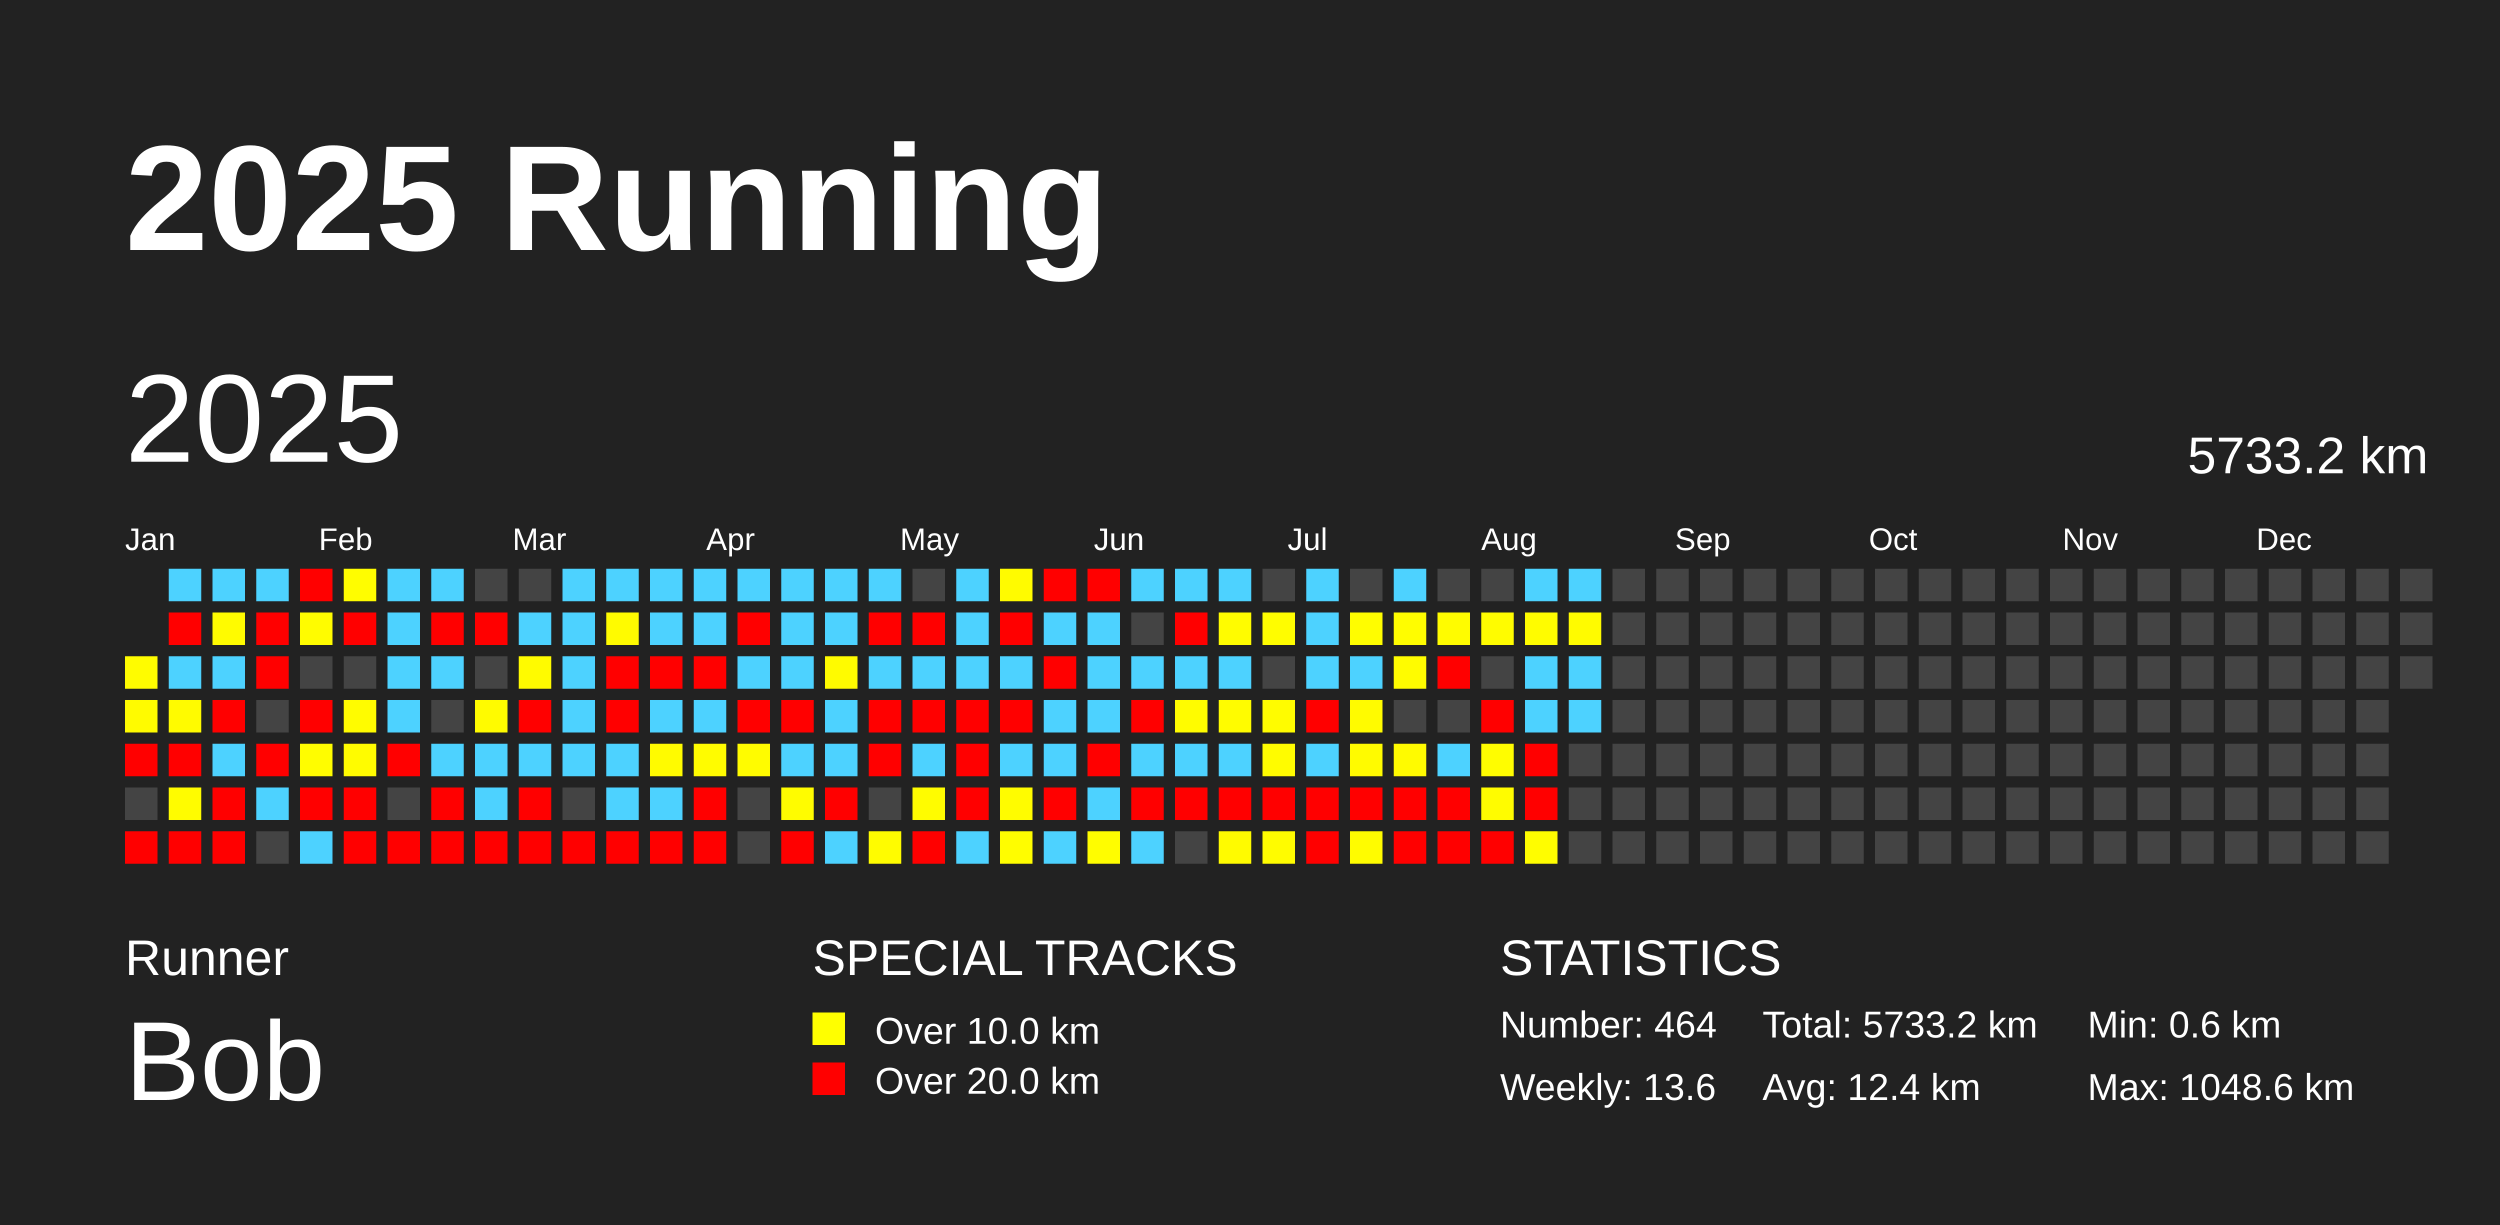
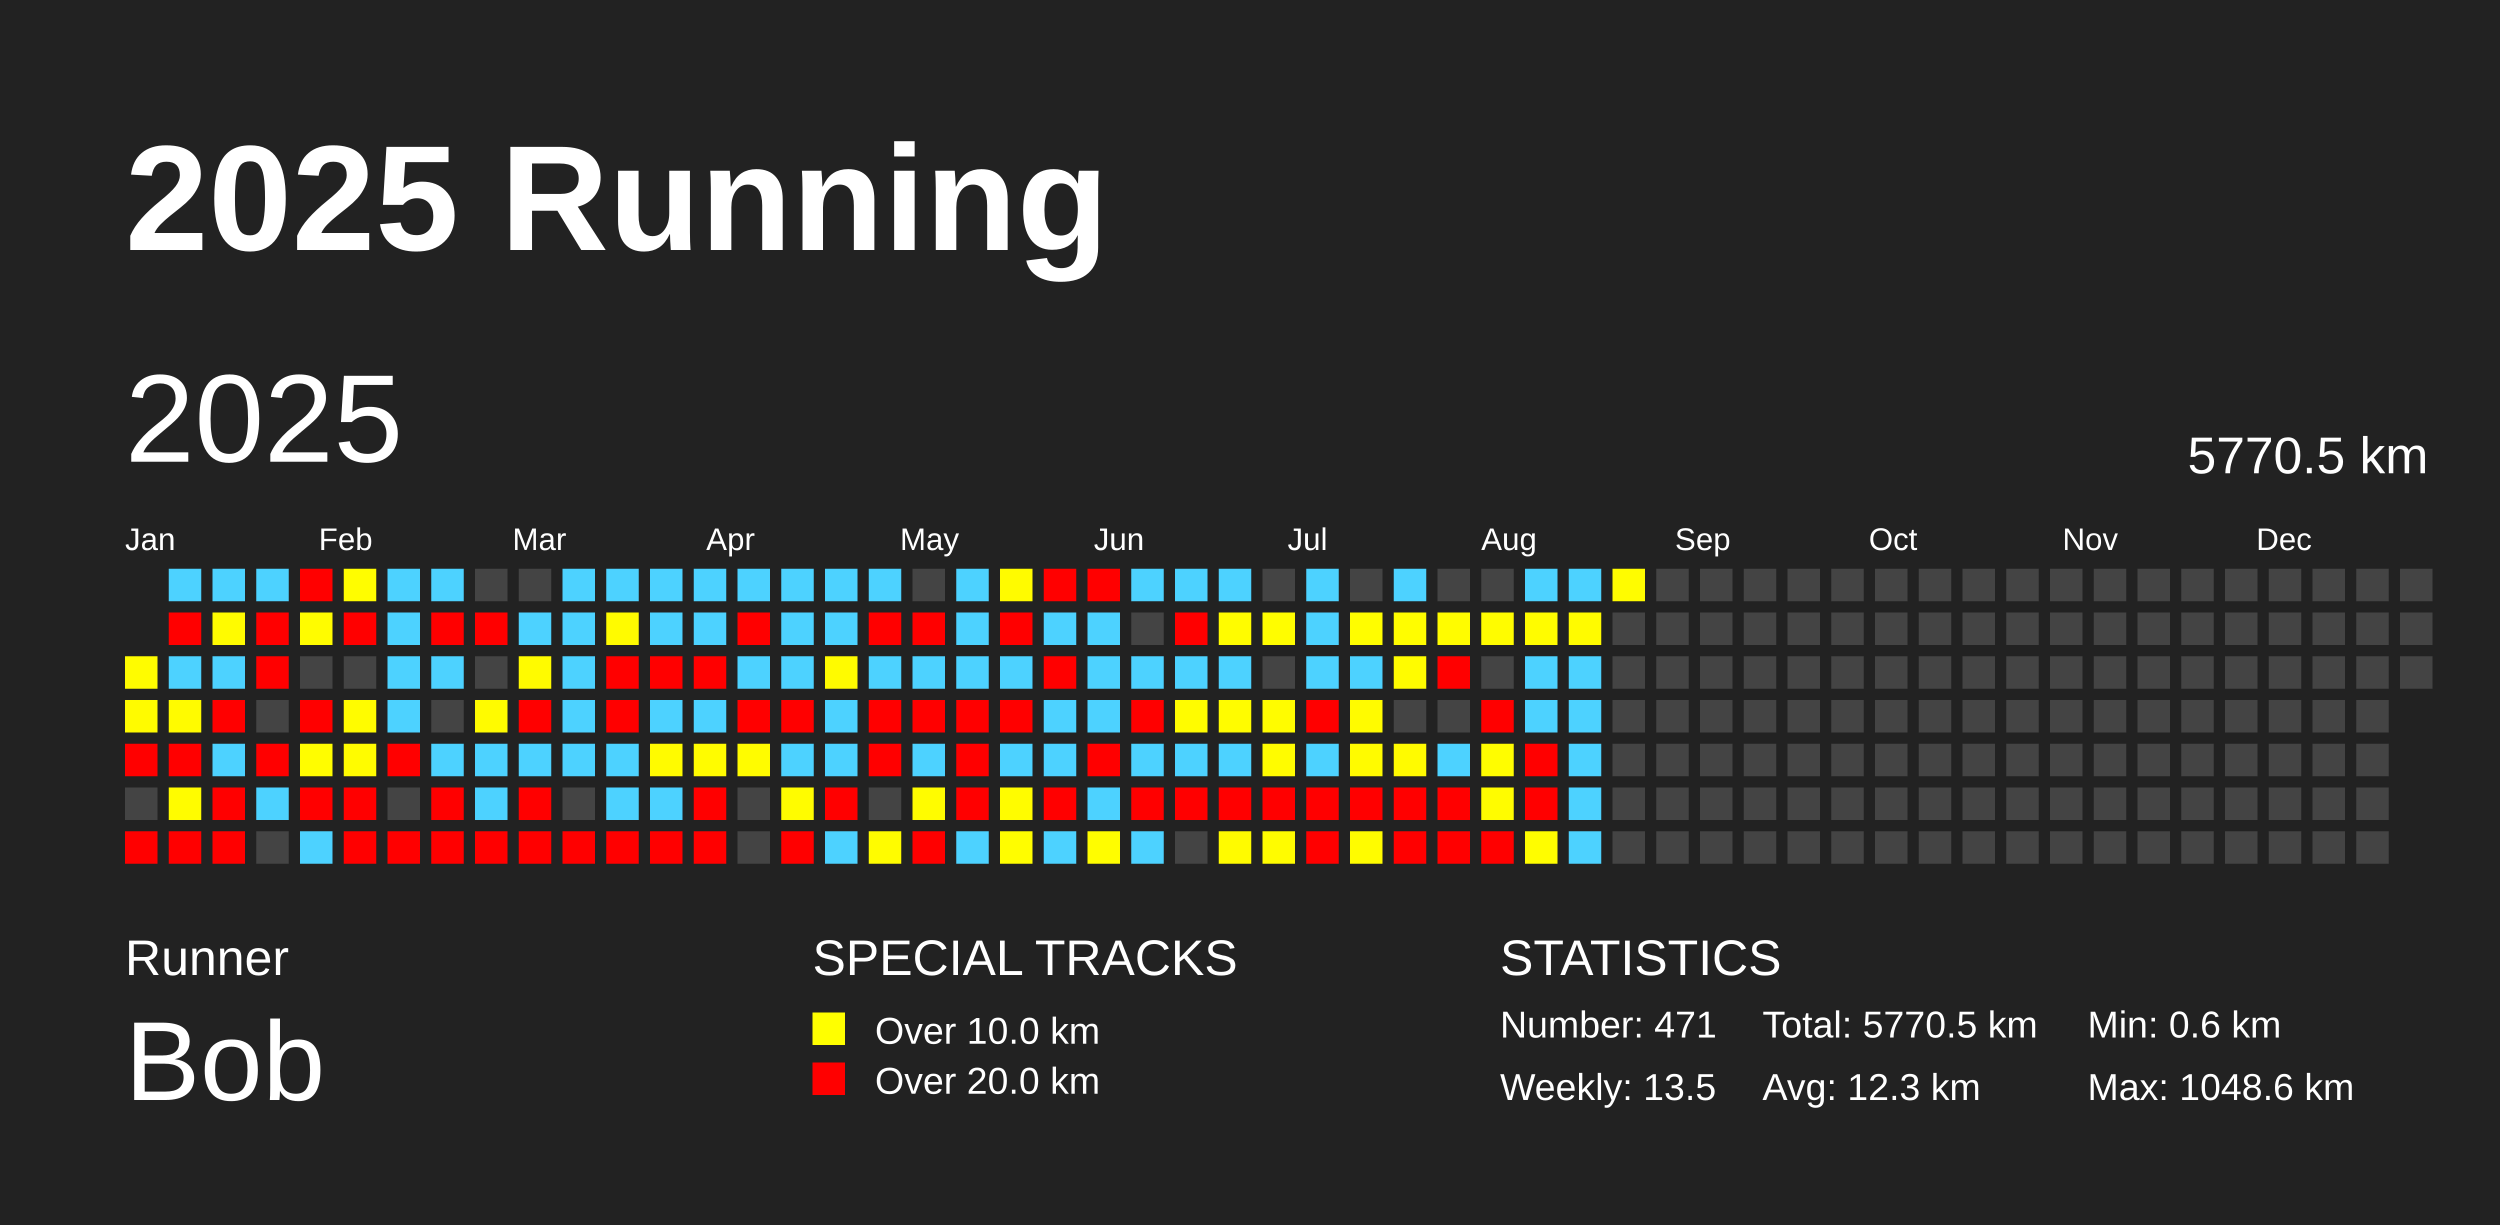
<svg xmlns="http://www.w3.org/2000/svg" baseProfile="full" height="98mm" version="1.1" viewBox="0,0,200,98" width="200mm">
  <defs />
  <rect fill="#222222" height="98" width="200" x="0" y="0" />
  <text fill="#FFFFFF" style="font-size:12px; font-family:Arial; font-weight:bold;" x="10" y="20">2025 Running</text>
  <text fill="#FFFFFF" style="font-size:4px; font-family:Arial" x="10" y="78">Runner</text>
  <text fill="#FFFFFF" style="font-size:9px; font-family:Arial" x="10" y="88">Bob</text>
  <text fill="#FFFFFF" style="font-size:4px; font-family:Arial" x="65" y="78">SPECIAL TRACKS</text>
  <rect fill="yellow" height="2.6" width="2.6" x="65" y="81" />
  <text fill="#FFFFFF" style="font-size:3px; font-family:Arial" x="70" y="83.5">Over 10.0 km</text>
  <rect fill="red" height="2.6" width="2.6" x="65" y="85" />
  <text fill="#FFFFFF" style="font-size:3px; font-family:Arial" x="70" y="87.5">Over 20.0 km</text>
  <text fill="#FFFFFF" style="font-size:4px; font-family:Arial" x="120" y="78">STATISTICS</text>
-   <text fill="#FFFFFF" style="font-size:3px; font-family:Arial" x="120" y="83">Number: 464</text>
-   <text fill="#FFFFFF" style="font-size:3px; font-family:Arial" x="120" y="88">Weekly: 13.6</text>
-   <text fill="#FFFFFF" style="font-size:3px; font-family:Arial" x="141" y="83">Total: 5733.2 km</text>
-   <text fill="#FFFFFF" style="font-size:3px; font-family:Arial" x="141" y="88">Avg: 12.4 km</text>
+   <text fill="#FFFFFF" style="font-size:3px; font-family:Arial" x="120" y="83">Number: 471</text>
+   <text fill="#FFFFFF" style="font-size:3px; font-family:Arial" x="120" y="88">Weekly: 13.5</text>
+   <text fill="#FFFFFF" style="font-size:3px; font-family:Arial" x="141" y="83">Total: 5770.5 km</text>
+   <text fill="#FFFFFF" style="font-size:3px; font-family:Arial" x="141" y="88">Avg: 12.3 km</text>
  <text fill="#FFFFFF" style="font-size:3px; font-family:Arial" x="167" y="83">Min: 0.6 km</text>
  <text fill="#FFFFFF" style="font-size:3px; font-family:Arial" x="167" y="88">Max: 1048.6 km</text>
  <text dominant-baseline="hanging" fill="#FFFFFF" style="font-size:10.0px; font-family:Arial;" x="10" y="30">2025</text>
-   <text dominant-baseline="hanging" fill="#FFFFFF" style="font-size:4.125px; font-family:Arial;" x="175" y="35">5733.2 km</text>
+   <text dominant-baseline="hanging" fill="#FFFFFF" style="font-size:4.125px; font-family:Arial;" x="175" y="35">5770.5 km</text>
  <text fill="#FFFFFF" style="font-size:2.5px; font-family:Arial" x="10.0" y="44">Jan</text>
  <text fill="#FFFFFF" style="font-size:2.5px; font-family:Arial" x="25.5" y="44">Feb</text>
  <text fill="#FFFFFF" style="font-size:2.5px; font-family:Arial" x="41.0" y="44">Mar</text>
  <text fill="#FFFFFF" style="font-size:2.5px; font-family:Arial" x="56.5" y="44">Apr</text>
  <text fill="#FFFFFF" style="font-size:2.5px; font-family:Arial" x="72.0" y="44">May</text>
  <text fill="#FFFFFF" style="font-size:2.5px; font-family:Arial" x="87.5" y="44">Jun</text>
  <text fill="#FFFFFF" style="font-size:2.5px; font-family:Arial" x="103.0" y="44">Jul</text>
  <text fill="#FFFFFF" style="font-size:2.5px; font-family:Arial" x="118.5" y="44">Aug</text>
  <text fill="#FFFFFF" style="font-size:2.5px; font-family:Arial" x="134.0" y="44">Sep</text>
  <text fill="#FFFFFF" style="font-size:2.5px; font-family:Arial" x="149.5" y="44">Oct</text>
  <text fill="#FFFFFF" style="font-size:2.5px; font-family:Arial" x="165.0" y="44">Nov</text>
  <text fill="#FFFFFF" style="font-size:2.5px; font-family:Arial" x="180.5" y="44">Dec</text>
  <rect fill="#fffc00" height="2.6" width="2.6" x="10.0" y="52.5" />
  <rect fill="#fffb00" height="2.6" width="2.6" x="10.0" y="56.0" />
  <rect fill="red" height="2.6" width="2.6" x="10.0" y="59.5" />
  <rect fill="#444444" height="2.6" width="2.6" x="10.0" y="63.0" />
  <rect fill="red" height="2.6" width="2.6" x="10.0" y="66.5" />
  <rect fill="#4dd2ff" height="2.6" width="2.6" x="13.5" y="45.5" />
  <rect fill="red" height="2.6" width="2.6" x="13.5" y="49.0" />
  <rect fill="#4dd2ff" height="2.6" width="2.6" x="13.5" y="52.5" />
  <rect fill="#fffb00" height="2.6" width="2.6" x="13.5" y="56.0" />
  <rect fill="red" height="2.6" width="2.6" x="13.5" y="59.5" />
  <rect fill="#fffc00" height="2.6" width="2.6" x="13.5" y="63.0" />
  <rect fill="red" height="2.6" width="2.6" x="13.5" y="66.5" />
  <rect fill="#4dd2ff" height="2.6" width="2.6" x="17.0" y="45.5" />
  <rect fill="#fffb00" height="2.6" width="2.6" x="17.0" y="49.0" />
  <rect fill="#4dd2ff" height="2.6" width="2.6" x="17.0" y="52.5" />
  <rect fill="red" height="2.6" width="2.6" x="17.0" y="56.0" />
  <rect fill="#4dd2ff" height="2.6" width="2.6" x="17.0" y="59.5" />
  <rect fill="red" height="2.6" width="2.6" x="17.0" y="63.0" />
  <rect fill="red" height="2.6" width="2.6" x="17.0" y="66.5" />
  <rect fill="#4dd2ff" height="2.6" width="2.6" x="20.5" y="45.5" />
  <rect fill="red" height="2.6" width="2.6" x="20.5" y="49.0" />
  <rect fill="red" height="2.6" width="2.6" x="20.5" y="52.5" />
  <rect fill="#444444" height="2.6" width="2.6" x="20.5" y="56.0" />
  <rect fill="red" height="2.6" width="2.6" x="20.5" y="59.5" />
  <rect fill="#4dd2ff" height="2.6" width="2.6" x="20.5" y="63.0" />
  <rect fill="#444444" height="2.6" width="2.6" x="20.5" y="66.5" />
  <rect fill="red" height="2.6" width="2.6" x="24.0" y="45.5" />
  <rect fill="#fffc00" height="2.6" width="2.6" x="24.0" y="49.0" />
  <rect fill="#444444" height="2.6" width="2.6" x="24.0" y="52.5" />
  <rect fill="red" height="2.6" width="2.6" x="24.0" y="56.0" />
  <rect fill="#fffd00" height="2.6" width="2.6" x="24.0" y="59.5" />
  <rect fill="red" height="2.6" width="2.6" x="24.0" y="63.0" />
  <rect fill="#4dd2ff" height="2.6" width="2.6" x="24.0" y="66.5" />
  <rect fill="#fffd00" height="2.6" width="2.6" x="27.5" y="45.5" />
  <rect fill="red" height="2.6" width="2.6" x="27.5" y="49.0" />
  <rect fill="#444444" height="2.6" width="2.6" x="27.5" y="52.5" />
  <rect fill="#fffc00" height="2.6" width="2.6" x="27.5" y="56.0" />
  <rect fill="#fffc00" height="2.6" width="2.6" x="27.5" y="59.5" />
  <rect fill="red" height="2.6" width="2.6" x="27.5" y="63.0" />
  <rect fill="red" height="2.6" width="2.6" x="27.5" y="66.5" />
  <rect fill="#4dd2ff" height="2.6" width="2.6" x="31.0" y="45.5" />
  <rect fill="#4dd2ff" height="2.6" width="2.6" x="31.0" y="49.0" />
  <rect fill="#4dd2ff" height="2.6" width="2.6" x="31.0" y="52.5" />
  <rect fill="#4dd2ff" height="2.6" width="2.6" x="31.0" y="56.0" />
  <rect fill="red" height="2.6" width="2.6" x="31.0" y="59.5" />
  <rect fill="#444444" height="2.6" width="2.6" x="31.0" y="63.0" />
  <rect fill="red" height="2.6" width="2.6" x="31.0" y="66.5" />
  <rect fill="#4dd2ff" height="2.6" width="2.6" x="34.5" y="45.5" />
  <rect fill="red" height="2.6" width="2.6" x="34.5" y="49.0" />
  <rect fill="#4dd2ff" height="2.6" width="2.6" x="34.5" y="52.5" />
  <rect fill="#444444" height="2.6" width="2.6" x="34.5" y="56.0" />
  <rect fill="#4dd2ff" height="2.6" width="2.6" x="34.5" y="59.5" />
  <rect fill="red" height="2.6" width="2.6" x="34.5" y="63.0" />
  <rect fill="red" height="2.6" width="2.6" x="34.5" y="66.5" />
  <rect fill="#444444" height="2.6" width="2.6" x="38.0" y="45.5" />
  <rect fill="red" height="2.6" width="2.6" x="38.0" y="49.0" />
  <rect fill="#444444" height="2.6" width="2.6" x="38.0" y="52.5" />
  <rect fill="#fffb00" height="2.6" width="2.6" x="38.0" y="56.0" />
  <rect fill="#4dd2ff" height="2.6" width="2.6" x="38.0" y="59.5" />
  <rect fill="#4dd2ff" height="2.6" width="2.6" x="38.0" y="63.0" />
  <rect fill="red" height="2.6" width="2.6" x="38.0" y="66.5" />
  <rect fill="#444444" height="2.6" width="2.6" x="41.5" y="45.5" />
  <rect fill="#4dd2ff" height="2.6" width="2.6" x="41.5" y="49.0" />
  <rect fill="#fffb00" height="2.6" width="2.6" x="41.5" y="52.5" />
  <rect fill="red" height="2.6" width="2.6" x="41.5" y="56.0" />
  <rect fill="#4dd2ff" height="2.6" width="2.6" x="41.5" y="59.5" />
  <rect fill="red" height="2.6" width="2.6" x="41.5" y="63.0" />
  <rect fill="red" height="2.6" width="2.6" x="41.5" y="66.5" />
  <rect fill="#4dd2ff" height="2.6" width="2.6" x="45.0" y="45.5" />
  <rect fill="#4dd2ff" height="2.6" width="2.6" x="45.0" y="49.0" />
  <rect fill="#4dd2ff" height="2.6" width="2.6" x="45.0" y="52.5" />
  <rect fill="#4dd2ff" height="2.6" width="2.6" x="45.0" y="56.0" />
  <rect fill="#4dd2ff" height="2.6" width="2.6" x="45.0" y="59.5" />
  <rect fill="#444444" height="2.6" width="2.6" x="45.0" y="63.0" />
  <rect fill="red" height="2.6" width="2.6" x="45.0" y="66.5" />
  <rect fill="#4dd2ff" height="2.6" width="2.6" x="48.5" y="45.5" />
  <rect fill="#fffb00" height="2.6" width="2.6" x="48.5" y="49.0" />
  <rect fill="red" height="2.6" width="2.6" x="48.5" y="52.5" />
  <rect fill="red" height="2.6" width="2.6" x="48.5" y="56.0" />
  <rect fill="#4dd2ff" height="2.6" width="2.6" x="48.5" y="59.5" />
  <rect fill="#4dd2ff" height="2.6" width="2.6" x="48.5" y="63.0" />
  <rect fill="red" height="2.6" width="2.6" x="48.5" y="66.5" />
  <rect fill="#4dd2ff" height="2.6" width="2.6" x="52.0" y="45.5" />
  <rect fill="#4dd2ff" height="2.6" width="2.6" x="52.0" y="49.0" />
  <rect fill="red" height="2.6" width="2.6" x="52.0" y="52.5" />
  <rect fill="#4dd2ff" height="2.6" width="2.6" x="52.0" y="56.0" />
  <rect fill="#fffb00" height="2.6" width="2.6" x="52.0" y="59.5" />
  <rect fill="#4dd2ff" height="2.6" width="2.6" x="52.0" y="63.0" />
  <rect fill="red" height="2.6" width="2.6" x="52.0" y="66.5" />
  <rect fill="#4dd2ff" height="2.6" width="2.6" x="55.5" y="45.5" />
  <rect fill="#4dd2ff" height="2.6" width="2.6" x="55.5" y="49.0" />
  <rect fill="red" height="2.6" width="2.6" x="55.5" y="52.5" />
  <rect fill="#4dd2ff" height="2.6" width="2.6" x="55.5" y="56.0" />
  <rect fill="#fffc00" height="2.6" width="2.6" x="55.5" y="59.5" />
  <rect fill="red" height="2.6" width="2.6" x="55.5" y="63.0" />
  <rect fill="red" height="2.6" width="2.6" x="55.5" y="66.5" />
  <rect fill="#4dd2ff" height="2.6" width="2.6" x="59.0" y="45.5" />
  <rect fill="red" height="2.6" width="2.6" x="59.0" y="49.0" />
  <rect fill="#4dd2ff" height="2.6" width="2.6" x="59.0" y="52.5" />
  <rect fill="red" height="2.6" width="2.6" x="59.0" y="56.0" />
  <rect fill="#fffc00" height="2.6" width="2.6" x="59.0" y="59.5" />
  <rect fill="#444444" height="2.6" width="2.6" x="59.0" y="63.0" />
  <rect fill="#444444" height="2.6" width="2.6" x="59.0" y="66.5" />
  <rect fill="#4dd2ff" height="2.6" width="2.6" x="62.5" y="45.5" />
  <rect fill="#4dd2ff" height="2.6" width="2.6" x="62.5" y="49.0" />
  <rect fill="#4dd2ff" height="2.6" width="2.6" x="62.5" y="52.5" />
  <rect fill="red" height="2.6" width="2.6" x="62.5" y="56.0" />
  <rect fill="#4dd2ff" height="2.6" width="2.6" x="62.5" y="59.5" />
  <rect fill="#fffc00" height="2.6" width="2.6" x="62.5" y="63.0" />
  <rect fill="red" height="2.6" width="2.6" x="62.5" y="66.5" />
  <rect fill="#4dd2ff" height="2.6" width="2.6" x="66.0" y="45.5" />
  <rect fill="#4dd2ff" height="2.6" width="2.6" x="66.0" y="49.0" />
  <rect fill="#fffb00" height="2.6" width="2.6" x="66.0" y="52.5" />
  <rect fill="#4dd2ff" height="2.6" width="2.6" x="66.0" y="56.0" />
  <rect fill="#4dd2ff" height="2.6" width="2.6" x="66.0" y="59.5" />
  <rect fill="red" height="2.6" width="2.6" x="66.0" y="63.0" />
  <rect fill="#4dd2ff" height="2.6" width="2.6" x="66.0" y="66.5" />
  <rect fill="#4dd2ff" height="2.6" width="2.6" x="69.5" y="45.5" />
  <rect fill="red" height="2.6" width="2.6" x="69.5" y="49.0" />
  <rect fill="#4dd2ff" height="2.6" width="2.6" x="69.5" y="52.5" />
  <rect fill="red" height="2.6" width="2.6" x="69.5" y="56.0" />
  <rect fill="red" height="2.6" width="2.6" x="69.5" y="59.5" />
  <rect fill="#444444" height="2.6" width="2.6" x="69.5" y="63.0" />
  <rect fill="#fffc00" height="2.6" width="2.6" x="69.5" y="66.5" />
  <rect fill="#444444" height="2.6" width="2.6" x="73.0" y="45.5" />
  <rect fill="red" height="2.6" width="2.6" x="73.0" y="49.0" />
  <rect fill="#4dd2ff" height="2.6" width="2.6" x="73.0" y="52.5" />
  <rect fill="red" height="2.6" width="2.6" x="73.0" y="56.0" />
  <rect fill="#4dd2ff" height="2.6" width="2.6" x="73.0" y="59.5" />
  <rect fill="#fffc00" height="2.6" width="2.6" x="73.0" y="63.0" />
  <rect fill="red" height="2.6" width="2.6" x="73.0" y="66.5" />
  <rect fill="#4dd2ff" height="2.6" width="2.6" x="76.5" y="45.5" />
  <rect fill="#4dd2ff" height="2.6" width="2.6" x="76.5" y="49.0" />
  <rect fill="#4dd2ff" height="2.6" width="2.6" x="76.5" y="52.5" />
  <rect fill="red" height="2.6" width="2.6" x="76.5" y="56.0" />
  <rect fill="red" height="2.6" width="2.6" x="76.5" y="59.5" />
  <rect fill="red" height="2.6" width="2.6" x="76.5" y="63.0" />
  <rect fill="#4dd2ff" height="2.6" width="2.6" x="76.5" y="66.5" />
  <rect fill="#fffb00" height="2.6" width="2.6" x="80.0" y="45.5" />
  <rect fill="red" height="2.6" width="2.6" x="80.0" y="49.0" />
  <rect fill="#4dd2ff" height="2.6" width="2.6" x="80.0" y="52.5" />
  <rect fill="red" height="2.6" width="2.6" x="80.0" y="56.0" />
  <rect fill="#4dd2ff" height="2.6" width="2.6" x="80.0" y="59.5" />
  <rect fill="#fffc00" height="2.6" width="2.6" x="80.0" y="63.0" />
  <rect fill="#fffd00" height="2.6" width="2.6" x="80.0" y="66.5" />
  <rect fill="red" height="2.6" width="2.6" x="83.5" y="45.5" />
  <rect fill="#4dd2ff" height="2.6" width="2.6" x="83.5" y="49.0" />
  <rect fill="red" height="2.6" width="2.6" x="83.5" y="52.5" />
  <rect fill="#4dd2ff" height="2.6" width="2.6" x="83.5" y="56.0" />
  <rect fill="#4dd2ff" height="2.6" width="2.6" x="83.5" y="59.5" />
  <rect fill="red" height="2.6" width="2.6" x="83.5" y="63.0" />
  <rect fill="#4dd2ff" height="2.6" width="2.6" x="83.5" y="66.5" />
  <rect fill="red" height="2.6" width="2.6" x="87.0" y="45.5" />
  <rect fill="#4dd2ff" height="2.6" width="2.6" x="87.0" y="49.0" />
  <rect fill="#4dd2ff" height="2.6" width="2.6" x="87.0" y="52.5" />
  <rect fill="#4dd2ff" height="2.6" width="2.6" x="87.0" y="56.0" />
  <rect fill="red" height="2.6" width="2.6" x="87.0" y="59.5" />
  <rect fill="#4dd2ff" height="2.6" width="2.6" x="87.0" y="63.0" />
  <rect fill="#fffd00" height="2.6" width="2.6" x="87.0" y="66.5" />
  <rect fill="#4dd2ff" height="2.6" width="2.6" x="90.5" y="45.5" />
  <rect fill="#444444" height="2.6" width="2.6" x="90.5" y="49.0" />
  <rect fill="#4dd2ff" height="2.6" width="2.6" x="90.5" y="52.5" />
  <rect fill="red" height="2.6" width="2.6" x="90.5" y="56.0" />
  <rect fill="#4dd2ff" height="2.6" width="2.6" x="90.5" y="59.5" />
  <rect fill="red" height="2.6" width="2.6" x="90.5" y="63.0" />
  <rect fill="#4dd2ff" height="2.6" width="2.6" x="90.5" y="66.5" />
  <rect fill="#4dd2ff" height="2.6" width="2.6" x="94.0" y="45.5" />
  <rect fill="red" height="2.6" width="2.6" x="94.0" y="49.0" />
  <rect fill="#4dd2ff" height="2.6" width="2.6" x="94.0" y="52.5" />
  <rect fill="#fffc00" height="2.6" width="2.6" x="94.0" y="56.0" />
  <rect fill="#4dd2ff" height="2.6" width="2.6" x="94.0" y="59.5" />
  <rect fill="red" height="2.6" width="2.6" x="94.0" y="63.0" />
  <rect fill="#444444" height="2.6" width="2.6" x="94.0" y="66.5" />
  <rect fill="#4dd2ff" height="2.6" width="2.6" x="97.5" y="45.5" />
  <rect fill="#fffc00" height="2.6" width="2.6" x="97.5" y="49.0" />
  <rect fill="#4dd2ff" height="2.6" width="2.6" x="97.5" y="52.5" />
  <rect fill="#fffc00" height="2.6" width="2.6" x="97.5" y="56.0" />
  <rect fill="#4dd2ff" height="2.6" width="2.6" x="97.5" y="59.5" />
  <rect fill="red" height="2.6" width="2.6" x="97.5" y="63.0" />
  <rect fill="#fffb00" height="2.6" width="2.6" x="97.5" y="66.5" />
  <rect fill="#444444" height="2.6" width="2.6" x="101.0" y="45.5" />
  <rect fill="#fffd00" height="2.6" width="2.6" x="101.0" y="49.0" />
  <rect fill="#444444" height="2.6" width="2.6" x="101.0" y="52.5" />
  <rect fill="#fffc00" height="2.6" width="2.6" x="101.0" y="56.0" />
  <rect fill="#fffc00" height="2.6" width="2.6" x="101.0" y="59.5" />
  <rect fill="red" height="2.6" width="2.6" x="101.0" y="63.0" />
  <rect fill="#fffc00" height="2.6" width="2.6" x="101.0" y="66.5" />
  <rect fill="#4dd2ff" height="2.6" width="2.6" x="104.5" y="45.5" />
  <rect fill="#4dd2ff" height="2.6" width="2.6" x="104.5" y="49.0" />
  <rect fill="#4dd2ff" height="2.6" width="2.6" x="104.5" y="52.5" />
  <rect fill="red" height="2.6" width="2.6" x="104.5" y="56.0" />
  <rect fill="#4dd2ff" height="2.6" width="2.6" x="104.5" y="59.5" />
  <rect fill="red" height="2.6" width="2.6" x="104.5" y="63.0" />
  <rect fill="red" height="2.6" width="2.6" x="104.5" y="66.5" />
  <rect fill="#444444" height="2.6" width="2.6" x="108.0" y="45.5" />
  <rect fill="#fffd00" height="2.6" width="2.6" x="108.0" y="49.0" />
  <rect fill="#4dd2ff" height="2.6" width="2.6" x="108.0" y="52.5" />
  <rect fill="#fffb00" height="2.6" width="2.6" x="108.0" y="56.0" />
  <rect fill="#fffb00" height="2.6" width="2.6" x="108.0" y="59.5" />
  <rect fill="red" height="2.6" width="2.6" x="108.0" y="63.0" />
  <rect fill="#fffc00" height="2.6" width="2.6" x="108.0" y="66.5" />
  <rect fill="#4dd2ff" height="2.6" width="2.6" x="111.5" y="45.5" />
  <rect fill="#fffd00" height="2.6" width="2.6" x="111.5" y="49.0" />
  <rect fill="#fffc00" height="2.6" width="2.6" x="111.5" y="52.5" />
  <rect fill="#444444" height="2.6" width="2.6" x="111.5" y="56.0" />
  <rect fill="#fffb00" height="2.6" width="2.6" x="111.5" y="59.5" />
  <rect fill="red" height="2.6" width="2.6" x="111.5" y="63.0" />
  <rect fill="red" height="2.6" width="2.6" x="111.5" y="66.5" />
  <rect fill="#444444" height="2.6" width="2.6" x="115.0" y="45.5" />
  <rect fill="#fffc00" height="2.6" width="2.6" x="115.0" y="49.0" />
  <rect fill="red" height="2.6" width="2.6" x="115.0" y="52.5" />
  <rect fill="#444444" height="2.6" width="2.6" x="115.0" y="56.0" />
  <rect fill="#4dd2ff" height="2.6" width="2.6" x="115.0" y="59.5" />
  <rect fill="red" height="2.6" width="2.6" x="115.0" y="63.0" />
  <rect fill="red" height="2.6" width="2.6" x="115.0" y="66.5" />
  <rect fill="#444444" height="2.6" width="2.6" x="118.5" y="45.5" />
  <rect fill="#fffc00" height="2.6" width="2.6" x="118.5" y="49.0" />
  <rect fill="#444444" height="2.6" width="2.6" x="118.5" y="52.5" />
  <rect fill="red" height="2.6" width="2.6" x="118.5" y="56.0" />
  <rect fill="#fffd00" height="2.6" width="2.6" x="118.5" y="59.5" />
  <rect fill="#fffc00" height="2.6" width="2.6" x="118.5" y="63.0" />
  <rect fill="red" height="2.6" width="2.6" x="118.5" y="66.5" />
  <rect fill="#4dd2ff" height="2.6" width="2.6" x="122.0" y="45.5" />
  <rect fill="#fffc00" height="2.6" width="2.6" x="122.0" y="49.0" />
  <rect fill="#4dd2ff" height="2.6" width="2.6" x="122.0" y="52.5" />
  <rect fill="#4dd2ff" height="2.6" width="2.6" x="122.0" y="56.0" />
  <rect fill="red" height="2.6" width="2.6" x="122.0" y="59.5" />
  <rect fill="red" height="2.6" width="2.6" x="122.0" y="63.0" />
  <rect fill="#fffd00" height="2.6" width="2.6" x="122.0" y="66.5" />
  <rect fill="#4dd2ff" height="2.6" width="2.6" x="125.5" y="45.5" />
  <rect fill="#fffb00" height="2.6" width="2.6" x="125.5" y="49.0" />
  <rect fill="#4dd2ff" height="2.6" width="2.6" x="125.5" y="52.5" />
  <rect fill="#4dd2ff" height="2.6" width="2.6" x="125.5" y="56.0" />
-   <rect fill="#444444" height="2.6" width="2.6" x="125.5" y="59.5" />
-   <rect fill="#444444" height="2.6" width="2.6" x="125.5" y="63.0" />
-   <rect fill="#444444" height="2.6" width="2.6" x="125.5" y="66.5" />
-   <rect fill="#444444" height="2.6" width="2.6" x="129.0" y="45.5" />
+   <rect fill="#4dd2ff" height="2.6" width="2.6" x="125.5" y="59.5" />
+   <rect fill="#4dd2ff" height="2.6" width="2.6" x="125.5" y="63.0" />
+   <rect fill="#4dd2ff" height="2.6" width="2.6" x="125.5" y="66.5" />
+   <rect fill="#fffc00" height="2.6" width="2.6" x="129.0" y="45.5" />
  <rect fill="#444444" height="2.6" width="2.6" x="129.0" y="49.0" />
  <rect fill="#444444" height="2.6" width="2.6" x="129.0" y="52.5" />
  <rect fill="#444444" height="2.6" width="2.6" x="129.0" y="56.0" />
  <rect fill="#444444" height="2.6" width="2.6" x="129.0" y="59.5" />
  <rect fill="#444444" height="2.6" width="2.6" x="129.0" y="63.0" />
  <rect fill="#444444" height="2.6" width="2.6" x="129.0" y="66.5" />
  <rect fill="#444444" height="2.6" width="2.6" x="132.5" y="45.5" />
  <rect fill="#444444" height="2.6" width="2.6" x="132.5" y="49.0" />
  <rect fill="#444444" height="2.6" width="2.6" x="132.5" y="52.5" />
  <rect fill="#444444" height="2.6" width="2.6" x="132.5" y="56.0" />
  <rect fill="#444444" height="2.6" width="2.6" x="132.5" y="59.5" />
  <rect fill="#444444" height="2.6" width="2.6" x="132.5" y="63.0" />
  <rect fill="#444444" height="2.6" width="2.6" x="132.5" y="66.5" />
  <rect fill="#444444" height="2.6" width="2.6" x="136.0" y="45.5" />
  <rect fill="#444444" height="2.6" width="2.6" x="136.0" y="49.0" />
  <rect fill="#444444" height="2.6" width="2.6" x="136.0" y="52.5" />
  <rect fill="#444444" height="2.6" width="2.6" x="136.0" y="56.0" />
  <rect fill="#444444" height="2.6" width="2.6" x="136.0" y="59.5" />
  <rect fill="#444444" height="2.6" width="2.6" x="136.0" y="63.0" />
  <rect fill="#444444" height="2.6" width="2.6" x="136.0" y="66.5" />
  <rect fill="#444444" height="2.6" width="2.6" x="139.5" y="45.5" />
  <rect fill="#444444" height="2.6" width="2.6" x="139.5" y="49.0" />
  <rect fill="#444444" height="2.6" width="2.6" x="139.5" y="52.5" />
  <rect fill="#444444" height="2.6" width="2.6" x="139.5" y="56.0" />
  <rect fill="#444444" height="2.6" width="2.6" x="139.5" y="59.5" />
  <rect fill="#444444" height="2.6" width="2.6" x="139.5" y="63.0" />
  <rect fill="#444444" height="2.6" width="2.6" x="139.5" y="66.5" />
  <rect fill="#444444" height="2.6" width="2.6" x="143.0" y="45.5" />
  <rect fill="#444444" height="2.6" width="2.6" x="143.0" y="49.0" />
  <rect fill="#444444" height="2.6" width="2.6" x="143.0" y="52.5" />
  <rect fill="#444444" height="2.6" width="2.6" x="143.0" y="56.0" />
  <rect fill="#444444" height="2.6" width="2.6" x="143.0" y="59.5" />
  <rect fill="#444444" height="2.6" width="2.6" x="143.0" y="63.0" />
  <rect fill="#444444" height="2.6" width="2.6" x="143.0" y="66.5" />
  <rect fill="#444444" height="2.6" width="2.6" x="146.5" y="45.5" />
  <rect fill="#444444" height="2.6" width="2.6" x="146.5" y="49.0" />
  <rect fill="#444444" height="2.6" width="2.6" x="146.5" y="52.5" />
  <rect fill="#444444" height="2.6" width="2.6" x="146.5" y="56.0" />
  <rect fill="#444444" height="2.6" width="2.6" x="146.5" y="59.5" />
  <rect fill="#444444" height="2.6" width="2.6" x="146.5" y="63.0" />
  <rect fill="#444444" height="2.6" width="2.6" x="146.5" y="66.5" />
  <rect fill="#444444" height="2.6" width="2.6" x="150.0" y="45.5" />
  <rect fill="#444444" height="2.6" width="2.6" x="150.0" y="49.0" />
  <rect fill="#444444" height="2.6" width="2.6" x="150.0" y="52.5" />
  <rect fill="#444444" height="2.6" width="2.6" x="150.0" y="56.0" />
  <rect fill="#444444" height="2.6" width="2.6" x="150.0" y="59.5" />
  <rect fill="#444444" height="2.6" width="2.6" x="150.0" y="63.0" />
  <rect fill="#444444" height="2.6" width="2.6" x="150.0" y="66.5" />
  <rect fill="#444444" height="2.6" width="2.6" x="153.5" y="45.5" />
  <rect fill="#444444" height="2.6" width="2.6" x="153.5" y="49.0" />
  <rect fill="#444444" height="2.6" width="2.6" x="153.5" y="52.5" />
  <rect fill="#444444" height="2.6" width="2.6" x="153.5" y="56.0" />
  <rect fill="#444444" height="2.6" width="2.6" x="153.5" y="59.5" />
  <rect fill="#444444" height="2.6" width="2.6" x="153.5" y="63.0" />
  <rect fill="#444444" height="2.6" width="2.6" x="153.5" y="66.5" />
  <rect fill="#444444" height="2.6" width="2.6" x="157.0" y="45.5" />
  <rect fill="#444444" height="2.6" width="2.6" x="157.0" y="49.0" />
  <rect fill="#444444" height="2.6" width="2.6" x="157.0" y="52.5" />
  <rect fill="#444444" height="2.6" width="2.6" x="157.0" y="56.0" />
  <rect fill="#444444" height="2.6" width="2.6" x="157.0" y="59.5" />
  <rect fill="#444444" height="2.6" width="2.6" x="157.0" y="63.0" />
  <rect fill="#444444" height="2.6" width="2.6" x="157.0" y="66.5" />
  <rect fill="#444444" height="2.6" width="2.6" x="160.5" y="45.5" />
  <rect fill="#444444" height="2.6" width="2.6" x="160.5" y="49.0" />
  <rect fill="#444444" height="2.6" width="2.6" x="160.5" y="52.5" />
  <rect fill="#444444" height="2.6" width="2.6" x="160.5" y="56.0" />
  <rect fill="#444444" height="2.6" width="2.6" x="160.5" y="59.5" />
  <rect fill="#444444" height="2.6" width="2.6" x="160.5" y="63.0" />
  <rect fill="#444444" height="2.6" width="2.6" x="160.5" y="66.5" />
  <rect fill="#444444" height="2.6" width="2.6" x="164.0" y="45.5" />
  <rect fill="#444444" height="2.6" width="2.6" x="164.0" y="49.0" />
  <rect fill="#444444" height="2.6" width="2.6" x="164.0" y="52.5" />
  <rect fill="#444444" height="2.6" width="2.6" x="164.0" y="56.0" />
  <rect fill="#444444" height="2.6" width="2.6" x="164.0" y="59.5" />
  <rect fill="#444444" height="2.6" width="2.6" x="164.0" y="63.0" />
  <rect fill="#444444" height="2.6" width="2.6" x="164.0" y="66.5" />
  <rect fill="#444444" height="2.6" width="2.6" x="167.5" y="45.5" />
  <rect fill="#444444" height="2.6" width="2.6" x="167.5" y="49.0" />
  <rect fill="#444444" height="2.6" width="2.6" x="167.5" y="52.5" />
  <rect fill="#444444" height="2.6" width="2.6" x="167.5" y="56.0" />
  <rect fill="#444444" height="2.6" width="2.6" x="167.5" y="59.5" />
  <rect fill="#444444" height="2.6" width="2.6" x="167.5" y="63.0" />
  <rect fill="#444444" height="2.6" width="2.6" x="167.5" y="66.5" />
  <rect fill="#444444" height="2.6" width="2.6" x="171.0" y="45.5" />
  <rect fill="#444444" height="2.6" width="2.6" x="171.0" y="49.0" />
  <rect fill="#444444" height="2.6" width="2.6" x="171.0" y="52.5" />
  <rect fill="#444444" height="2.6" width="2.6" x="171.0" y="56.0" />
  <rect fill="#444444" height="2.6" width="2.6" x="171.0" y="59.5" />
  <rect fill="#444444" height="2.6" width="2.6" x="171.0" y="63.0" />
  <rect fill="#444444" height="2.6" width="2.6" x="171.0" y="66.5" />
  <rect fill="#444444" height="2.6" width="2.6" x="174.5" y="45.5" />
  <rect fill="#444444" height="2.6" width="2.6" x="174.5" y="49.0" />
  <rect fill="#444444" height="2.6" width="2.6" x="174.5" y="52.5" />
  <rect fill="#444444" height="2.6" width="2.6" x="174.5" y="56.0" />
  <rect fill="#444444" height="2.6" width="2.6" x="174.5" y="59.5" />
  <rect fill="#444444" height="2.6" width="2.6" x="174.5" y="63.0" />
  <rect fill="#444444" height="2.6" width="2.6" x="174.5" y="66.5" />
  <rect fill="#444444" height="2.6" width="2.6" x="178.0" y="45.5" />
  <rect fill="#444444" height="2.6" width="2.6" x="178.0" y="49.0" />
  <rect fill="#444444" height="2.6" width="2.6" x="178.0" y="52.5" />
  <rect fill="#444444" height="2.6" width="2.6" x="178.0" y="56.0" />
  <rect fill="#444444" height="2.6" width="2.6" x="178.0" y="59.5" />
  <rect fill="#444444" height="2.6" width="2.6" x="178.0" y="63.0" />
  <rect fill="#444444" height="2.6" width="2.6" x="178.0" y="66.5" />
  <rect fill="#444444" height="2.6" width="2.6" x="181.5" y="45.5" />
  <rect fill="#444444" height="2.6" width="2.6" x="181.5" y="49.0" />
  <rect fill="#444444" height="2.6" width="2.6" x="181.5" y="52.5" />
  <rect fill="#444444" height="2.6" width="2.6" x="181.5" y="56.0" />
  <rect fill="#444444" height="2.6" width="2.6" x="181.5" y="59.5" />
  <rect fill="#444444" height="2.6" width="2.6" x="181.5" y="63.0" />
  <rect fill="#444444" height="2.6" width="2.6" x="181.5" y="66.5" />
  <rect fill="#444444" height="2.6" width="2.6" x="185.0" y="45.5" />
  <rect fill="#444444" height="2.6" width="2.6" x="185.0" y="49.0" />
  <rect fill="#444444" height="2.6" width="2.6" x="185.0" y="52.5" />
  <rect fill="#444444" height="2.6" width="2.6" x="185.0" y="56.0" />
  <rect fill="#444444" height="2.6" width="2.6" x="185.0" y="59.5" />
  <rect fill="#444444" height="2.6" width="2.6" x="185.0" y="63.0" />
  <rect fill="#444444" height="2.6" width="2.6" x="185.0" y="66.5" />
  <rect fill="#444444" height="2.6" width="2.6" x="188.5" y="45.5" />
  <rect fill="#444444" height="2.6" width="2.6" x="188.5" y="49.0" />
  <rect fill="#444444" height="2.6" width="2.6" x="188.5" y="52.5" />
  <rect fill="#444444" height="2.6" width="2.6" x="188.5" y="56.0" />
  <rect fill="#444444" height="2.6" width="2.6" x="188.5" y="59.5" />
  <rect fill="#444444" height="2.6" width="2.6" x="188.5" y="63.0" />
  <rect fill="#444444" height="2.6" width="2.6" x="188.5" y="66.5" />
  <rect fill="#444444" height="2.6" width="2.6" x="192.0" y="45.5" />
  <rect fill="#444444" height="2.6" width="2.6" x="192.0" y="49.0" />
  <rect fill="#444444" height="2.6" width="2.6" x="192.0" y="52.5" />
</svg>
